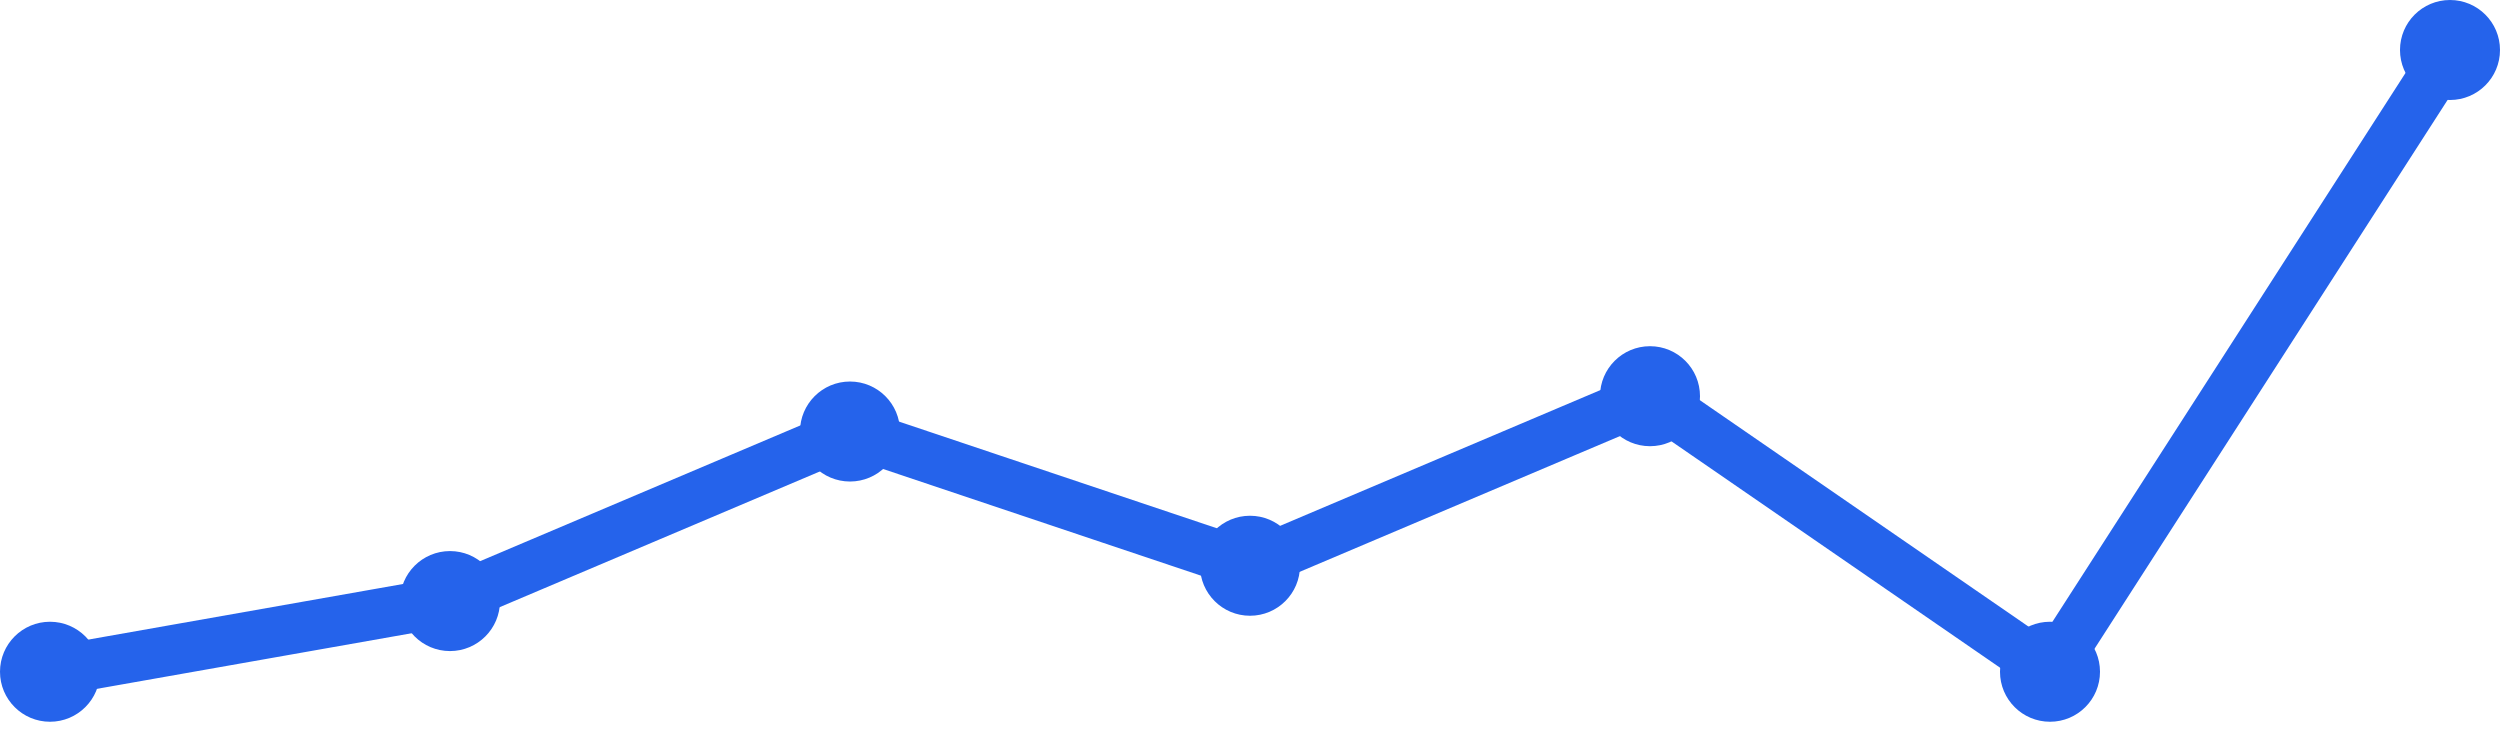
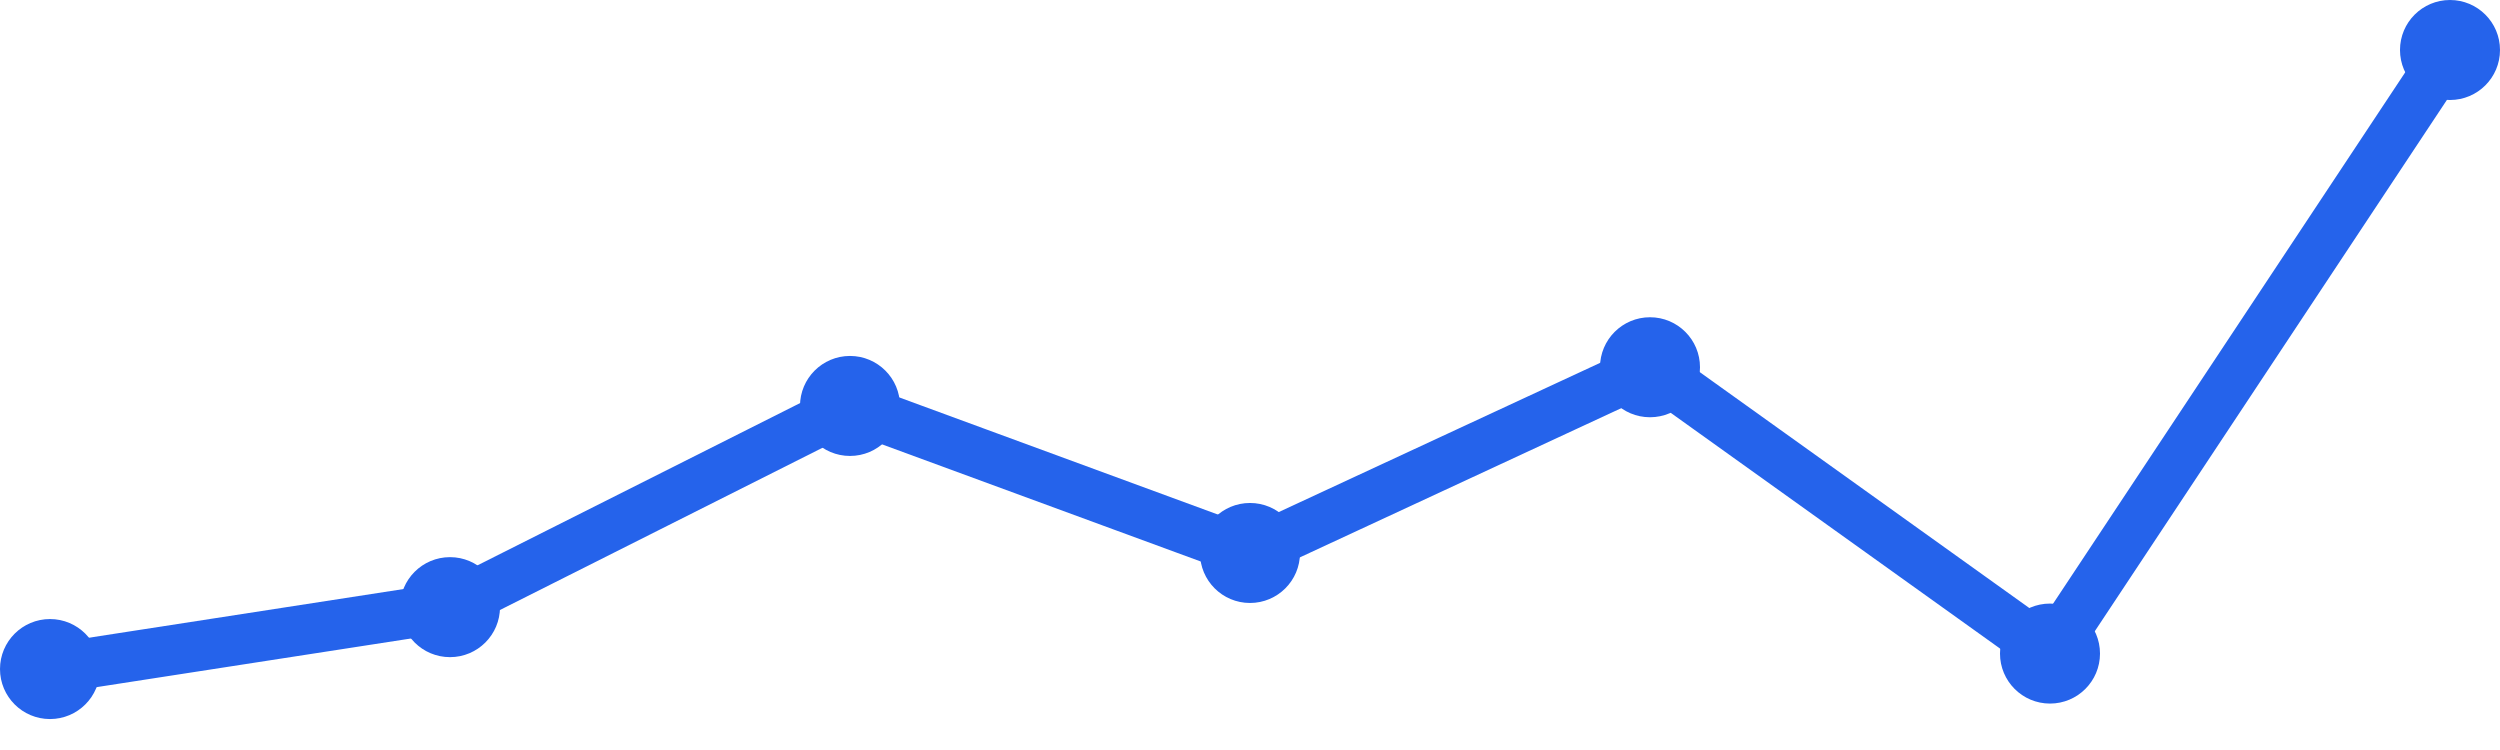
<svg xmlns="http://www.w3.org/2000/svg" width="100" height="30" viewBox="0 0 100 30">
-   <path d="M 2,26.87 L 18,24.043 L 34,17.261 L 50,22.63 L 66,15.848 L 82,26.87 L 98,2" fill="none" stroke="#2563eb" stroke-width="2" stroke-linecap="round" stroke-linejoin="round" />
-   <circle cx="2" cy="26.87" r="2" fill="#2563eb" />
-   <circle cx="18" cy="24.043" r="2" fill="#2563eb" />
-   <circle cx="34" cy="17.261" r="2" fill="#2563eb" />
-   <circle cx="50" cy="22.63" r="2" fill="#2563eb" />
-   <circle cx="66" cy="15.848" r="2" fill="#2563eb" />
-   <circle cx="82" cy="26.87" r="2" fill="#2563eb" />
+   <path d="M 2,26.762 L 18,24.286 L 34,16.238 L 50,22.119 L 66,14.69 L 82,26.143 L 98,2" fill="none" stroke="#2563eb" stroke-width="2" stroke-linecap="round" stroke-linejoin="round" />
+   <circle cx="2" cy="26.762" r="2" fill="#2563eb" />
+   <circle cx="18" cy="24.286" r="2" fill="#2563eb" />
+   <circle cx="34" cy="16.238" r="2" fill="#2563eb" />
+   <circle cx="50" cy="22.119" r="2" fill="#2563eb" />
+   <circle cx="66" cy="14.69" r="2" fill="#2563eb" />
+   <circle cx="82" cy="26.143" r="2" fill="#2563eb" />
  <circle cx="98" cy="2" r="2" fill="#2563eb" />
</svg>
